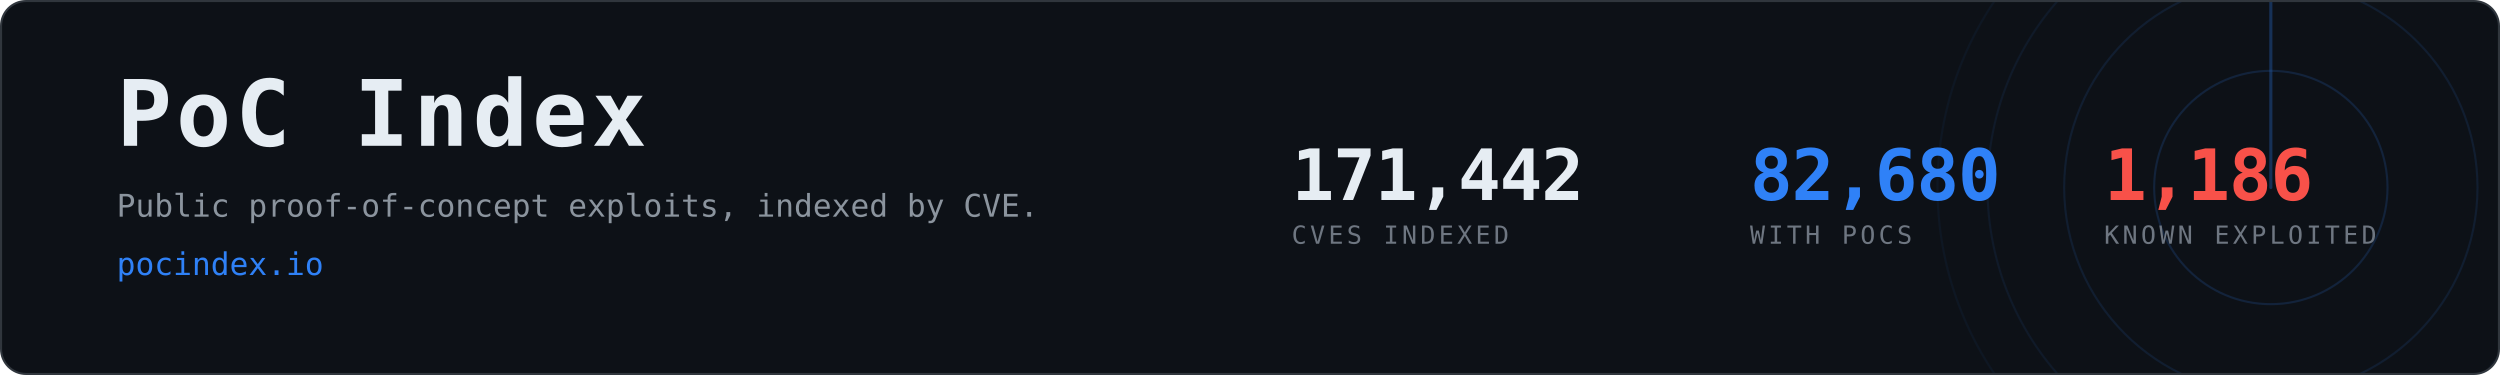
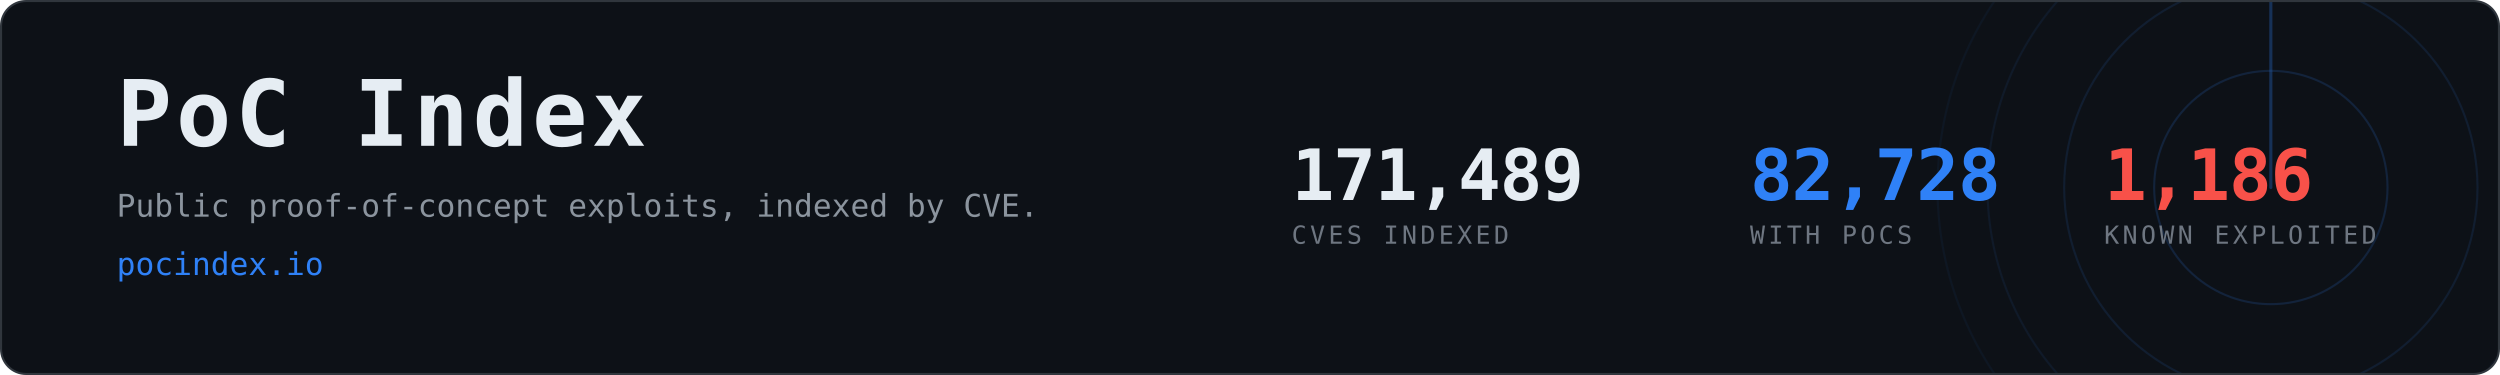
- <svg xmlns="http://www.w3.org/2000/svg" width="1200" height="180" viewBox="0 0 1200 180" role="img" aria-label="PoC Index, 82,680 CVEs with public proof-of-concept exploits">
+ <svg xmlns="http://www.w3.org/2000/svg" width="1200" height="180" viewBox="0 0 1200 180" role="img" aria-label="PoC Index, 82,728 CVEs with public proof-of-concept exploits">
  <clipPath id="card">
    <rect x="1" y="1" width="1198" height="178" rx="12" />
  </clipPath>
  <rect x="0.5" y="0.5" width="1199" height="179" rx="12" fill="#0d1117" stroke="#30363d" />
  <g clip-path="url(#card)" opacity="0.6">
    <g>
      <circle cx="1090" cy="90" r="56.0" fill="none" stroke="#2f81f7" stroke-width="1" opacity="0.270" />
      <circle cx="1090" cy="90" r="99.2" fill="none" stroke="#2f81f7" stroke-width="1" opacity="0.195" />
      <circle cx="1090" cy="90" r="136.0" fill="none" stroke="#2f81f7" stroke-width="1" opacity="0.135" />
      <circle cx="1090" cy="90" r="160.0" fill="none" stroke="#2f81f7" stroke-width="1" opacity="0.090" />
      <line x1="1090" y1="90" x2="1090" y2="-70.0" stroke="#2f81f7" stroke-width="1.5" stroke-linecap="round" opacity="0.480">
        <animateTransform attributeName="transform" type="rotate" from="0 1090 90" to="360 1090 90" dur="8s" repeatCount="indefinite" />
      </line>
    </g>
  </g>
  <text x="56" y="70" font-family="ui-monospace,SFMono-Regular,Menlo,Consolas,monospace" font-size="44" font-weight="700" fill="#e6edf3" letter-spacing="2">PoC Index</text>
  <text x="56" y="104" font-family="ui-monospace,SFMono-Regular,Menlo,Consolas,monospace" font-size="15" fill="#8b949e">
    Public proof-of-concept exploits, indexed by CVE.</text>
  <text x="56" y="132" font-family="ui-monospace,SFMono-Regular,Menlo,Consolas,monospace" font-size="15" fill="#2f81f7">pocindex.io</text>
-   <text x="620" y="96" font-family="ui-monospace,SFMono-Regular,Menlo,Consolas,monospace" font-size="34" font-weight="700" fill="#e6edf3" letter-spacing="-0.5">171,442</text>
+   <text x="620" y="96" font-family="ui-monospace,SFMono-Regular,Menlo,Consolas,monospace" font-size="34" font-weight="700" fill="#e6edf3" letter-spacing="-0.5">171,489</text>
  <text x="620" y="117" font-family="ui-monospace,SFMono-Regular,Menlo,Consolas,monospace" font-size="12" fill="#6e7681" letter-spacing="1.6">CVES INDEXED</text>
-   <text x="840" y="96" font-family="ui-monospace,SFMono-Regular,Menlo,Consolas,monospace" font-size="34" font-weight="700" fill="#2f81f7" letter-spacing="-0.5">82,680</text>
+   <text x="840" y="96" font-family="ui-monospace,SFMono-Regular,Menlo,Consolas,monospace" font-size="34" font-weight="700" fill="#2f81f7" letter-spacing="-0.5">82,728</text>
  <text x="840" y="117" font-family="ui-monospace,SFMono-Regular,Menlo,Consolas,monospace" font-size="12" fill="#6e7681" letter-spacing="1.6">WITH POCS</text>
  <text x="1010" y="96" font-family="ui-monospace,SFMono-Regular,Menlo,Consolas,monospace" font-size="34" font-weight="700" fill="#f85149" letter-spacing="-0.5">1,186</text>
  <text x="1010" y="117" font-family="ui-monospace,SFMono-Regular,Menlo,Consolas,monospace" font-size="12" fill="#6e7681" letter-spacing="1.6">KNOWN EXPLOITED</text>
</svg>
